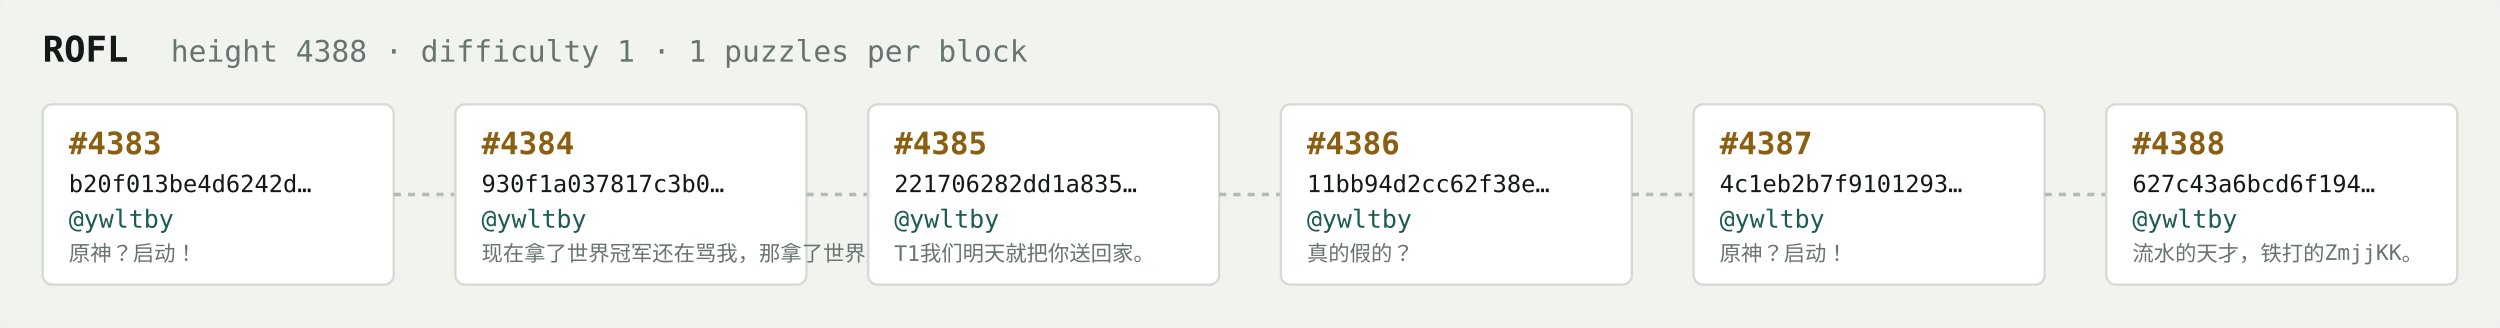
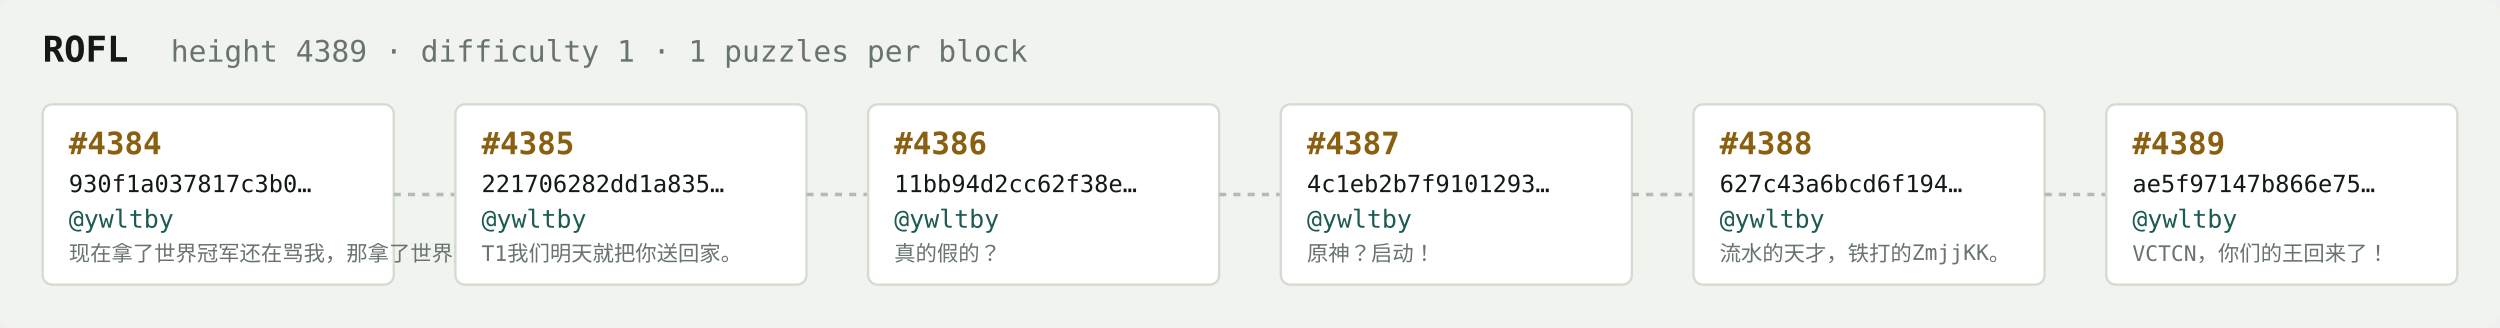
<svg xmlns="http://www.w3.org/2000/svg" width="1054" height="138" viewBox="0 0 1054 138" font-family="ui-monospace,SFMono-Regular,Menlo,monospace">
  <rect fill="#f1f3ef" width="1054" height="138" rx="6" />
  <text x="18" y="26" fill="#121916" font-size="15" font-weight="700">ROFL</text>
-   <text x="72" y="26" fill="#68746e" font-size="12.5">height 4388 · difficulty 1 · 1 puzzles per block</text>
+   <text x="72" y="26" fill="#68746e" font-size="12.5">height 4389 · difficulty 1 · 1 puzzles per block</text>
  <rect x="18" y="44" width="148" height="76" rx="4" fill="#ffffff" stroke="#d5dbd2" stroke-width="1" />
-   <text x="29" y="65" fill="#8a5f10" font-size="13" font-weight="700">#4383</text>
-   <text x="29" y="81" fill="#121916" font-size="10">b20f013be4d6242d…</text>
+   <text x="29" y="65" fill="#8a5f10" font-size="13" font-weight="700">#4384</text>
+   <text x="29" y="81" fill="#121916" font-size="10">930f1a037817c3b0…</text>
  <text x="29" y="96" fill="#1c5b52" font-size="10.5">@ywltby</text>
-   <text x="29" y="110" fill="#68746e" font-size="9">原神？启动！</text>
+   <text x="29" y="110" fill="#68746e" font-size="9">现在拿了世界冠军还在骂我，那拿了世界冠军有…</text>
  <line x1="166" y1="82.0" x2="192" y2="82.0" stroke="#b3bcb4" stroke-width="1.5" stroke-dasharray="3 3" />
  <rect x="192" y="44" width="148" height="76" rx="4" fill="#ffffff" stroke="#d5dbd2" stroke-width="1" />
-   <text x="203" y="65" fill="#8a5f10" font-size="13" font-weight="700">#4384</text>
-   <text x="203" y="81" fill="#121916" font-size="10">930f1a037817c3b0…</text>
+   <text x="203" y="65" fill="#8a5f10" font-size="13" font-weight="700">#4385</text>
+   <text x="203" y="81" fill="#121916" font-size="10">221706282dd1a835…</text>
  <text x="203" y="96" fill="#1c5b52" font-size="10.5">@ywltby</text>
-   <text x="203" y="110" fill="#68746e" font-size="9">现在拿了世界冠军还在骂我，那拿了世界冠军有…</text>
+   <text x="203" y="110" fill="#68746e" font-size="9">T1我们明天就把你送回家。</text>
  <line x1="340" y1="82.0" x2="366" y2="82.0" stroke="#b3bcb4" stroke-width="1.5" stroke-dasharray="3 3" />
  <rect x="366" y="44" width="148" height="76" rx="4" fill="#ffffff" stroke="#d5dbd2" stroke-width="1" />
-   <text x="377" y="65" fill="#8a5f10" font-size="13" font-weight="700">#4385</text>
-   <text x="377" y="81" fill="#121916" font-size="10">221706282dd1a835…</text>
+   <text x="377" y="65" fill="#8a5f10" font-size="13" font-weight="700">#4386</text>
+   <text x="377" y="81" fill="#121916" font-size="10">11bb94d2cc62f38e…</text>
  <text x="377" y="96" fill="#1c5b52" font-size="10.5">@ywltby</text>
-   <text x="377" y="110" fill="#68746e" font-size="9">T1我们明天就把你送回家。</text>
+   <text x="377" y="110" fill="#68746e" font-size="9">真的假的？</text>
  <line x1="514" y1="82.0" x2="540" y2="82.0" stroke="#b3bcb4" stroke-width="1.5" stroke-dasharray="3 3" />
  <rect x="540" y="44" width="148" height="76" rx="4" fill="#ffffff" stroke="#d5dbd2" stroke-width="1" />
-   <text x="551" y="65" fill="#8a5f10" font-size="13" font-weight="700">#4386</text>
-   <text x="551" y="81" fill="#121916" font-size="10">11bb94d2cc62f38e…</text>
+   <text x="551" y="65" fill="#8a5f10" font-size="13" font-weight="700">#4387</text>
+   <text x="551" y="81" fill="#121916" font-size="10">4c1eb2b7f9101293…</text>
  <text x="551" y="96" fill="#1c5b52" font-size="10.5">@ywltby</text>
-   <text x="551" y="110" fill="#68746e" font-size="9">真的假的？</text>
+   <text x="551" y="110" fill="#68746e" font-size="9">原神？启动！</text>
  <line x1="688" y1="82.0" x2="714" y2="82.0" stroke="#b3bcb4" stroke-width="1.5" stroke-dasharray="3 3" />
  <rect x="714" y="44" width="148" height="76" rx="4" fill="#ffffff" stroke="#d5dbd2" stroke-width="1" />
-   <text x="725" y="65" fill="#8a5f10" font-size="13" font-weight="700">#4387</text>
-   <text x="725" y="81" fill="#121916" font-size="10">4c1eb2b7f9101293…</text>
+   <text x="725" y="65" fill="#8a5f10" font-size="13" font-weight="700">#4388</text>
+   <text x="725" y="81" fill="#121916" font-size="10">627c43a6bcd6f194…</text>
  <text x="725" y="96" fill="#1c5b52" font-size="10.5">@ywltby</text>
-   <text x="725" y="110" fill="#68746e" font-size="9">原神？启动！</text>
+   <text x="725" y="110" fill="#68746e" font-size="9">流水的天才，铁打的ZmjjKK。</text>
  <line x1="862" y1="82.0" x2="888" y2="82.0" stroke="#b3bcb4" stroke-width="1.5" stroke-dasharray="3 3" />
  <rect x="888" y="44" width="148" height="76" rx="4" fill="#ffffff" stroke="#d5dbd2" stroke-width="1" />
-   <text x="899" y="65" fill="#8a5f10" font-size="13" font-weight="700">#4388</text>
-   <text x="899" y="81" fill="#121916" font-size="10">627c43a6bcd6f194…</text>
+   <text x="899" y="65" fill="#8a5f10" font-size="13" font-weight="700">#4389</text>
+   <text x="899" y="81" fill="#121916" font-size="10">ae5f97147b866e75…</text>
  <text x="899" y="96" fill="#1c5b52" font-size="10.5">@ywltby</text>
-   <text x="899" y="110" fill="#68746e" font-size="9">流水的天才，铁打的ZmjjKK。</text>
+   <text x="899" y="110" fill="#68746e" font-size="9">VCTCN，你们的王回来了！</text>
</svg>
